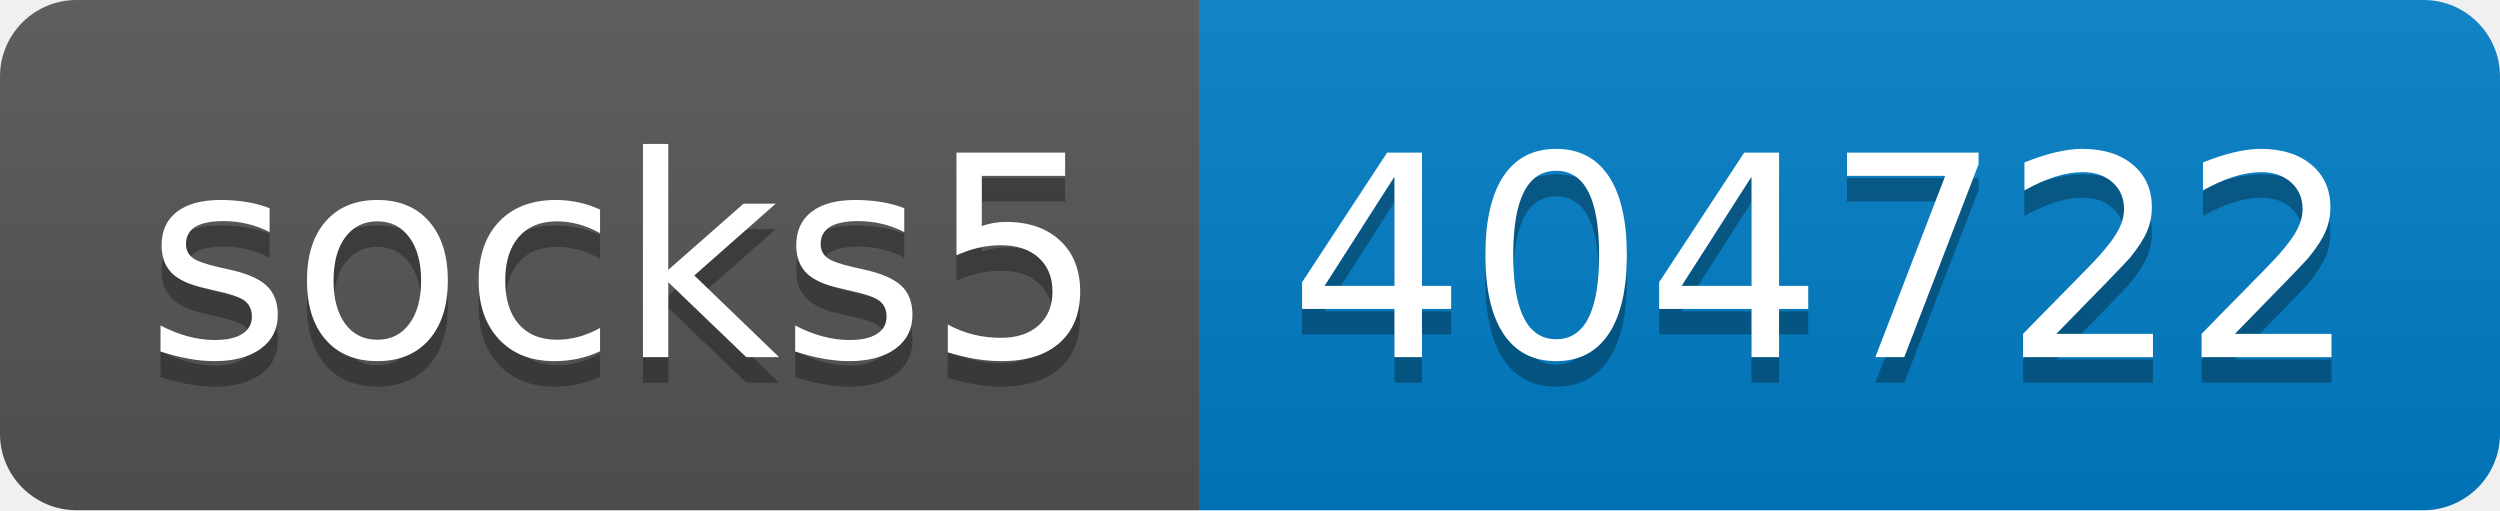
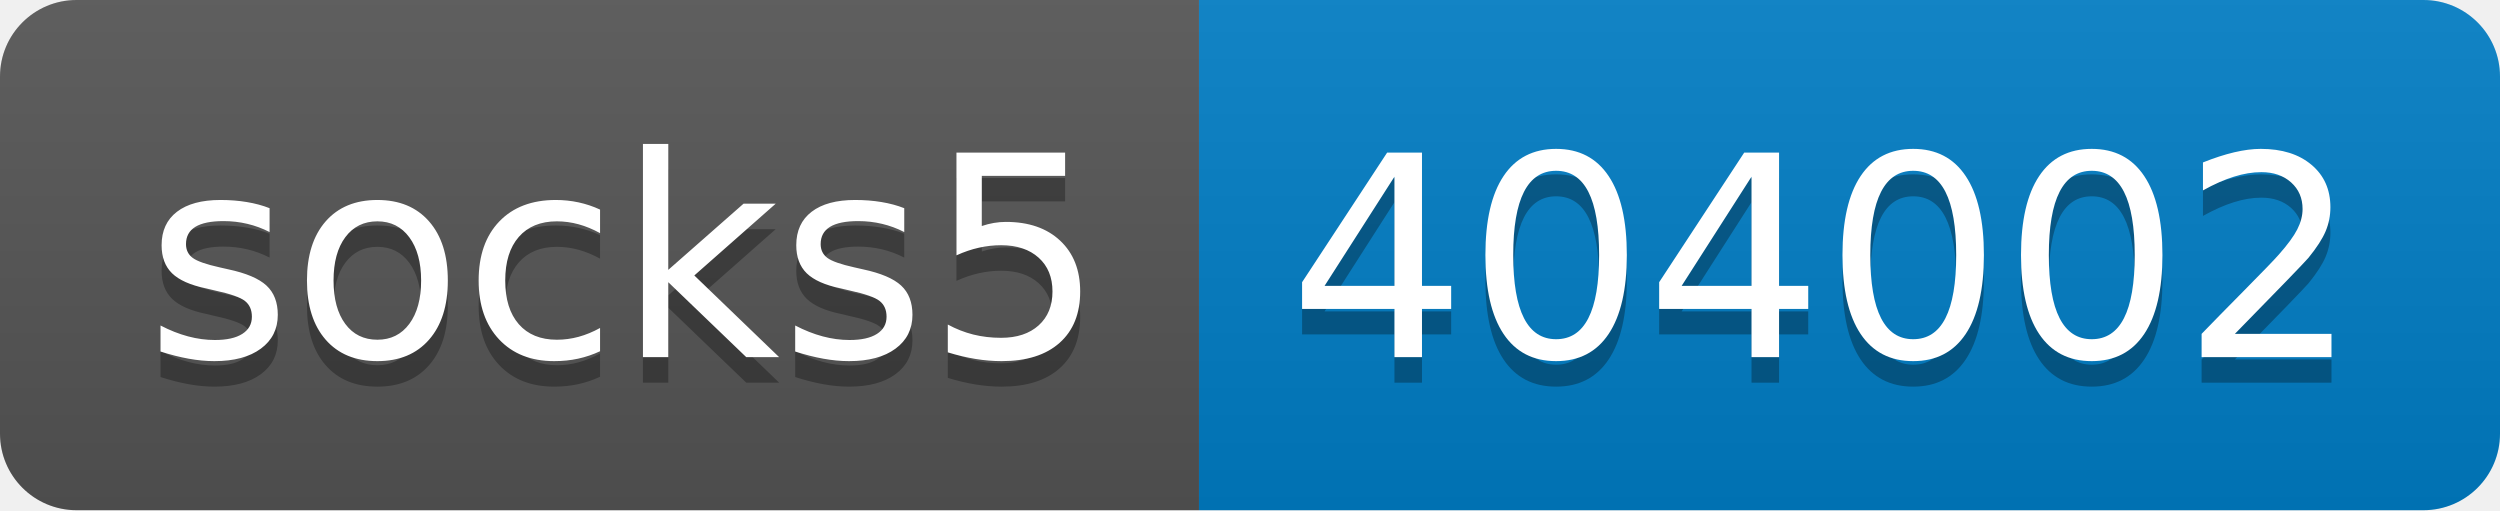
- <svg xmlns="http://www.w3.org/2000/svg" width="98" height="20" role="img" aria-label="socks5: 404722">
+ <svg xmlns="http://www.w3.org/2000/svg" width="98" height="20" role="img" aria-label="socks5: 404002">
  <linearGradient id="s" x2="0" y2="100%">
    <stop offset="0" stop-color="#bbb" stop-opacity=".1" />
    <stop offset="1" stop-opacity=".1" />
  </linearGradient>
  <clipPath id="r">
    <rect width="98" height="20" rx="3" fill="#fff" />
  </clipPath>
  <g clip-path="url(#r)">
    <rect width="47" height="20" fill="#555" />
    <rect x="47" width="51" height="20" fill="#007ec6" />
    <rect width="98" height="20" fill="url(#s)" />
  </g>
  <g fill="#fff" text-anchor="middle" font-family="Verdana,Geneva,DejaVu Sans,sans-serif" text-rendering="geometricPrecision" font-size="110">
    <text aria-hidden="true" x="245" y="150" fill="#010101" fill-opacity=".3" transform="scale(.1)" textLength="370">socks5</text>
    <text x="245" y="140" transform="scale(.1)" fill="#fff" textLength="370">socks5</text>
-     <text aria-hidden="true" x="715" y="150" fill="#010101" fill-opacity=".3" transform="scale(.1)" textLength="410">404722</text>
-     <text x="715" y="140" transform="scale(.1)" fill="#fff" textLength="410">404722</text>
+     <text aria-hidden="true" x="715" y="150" fill="#010101" fill-opacity=".3" transform="scale(.1)" textLength="410">404002</text>
+     <text x="715" y="140" transform="scale(.1)" fill="#fff" textLength="410">404002</text>
  </g>
</svg>
